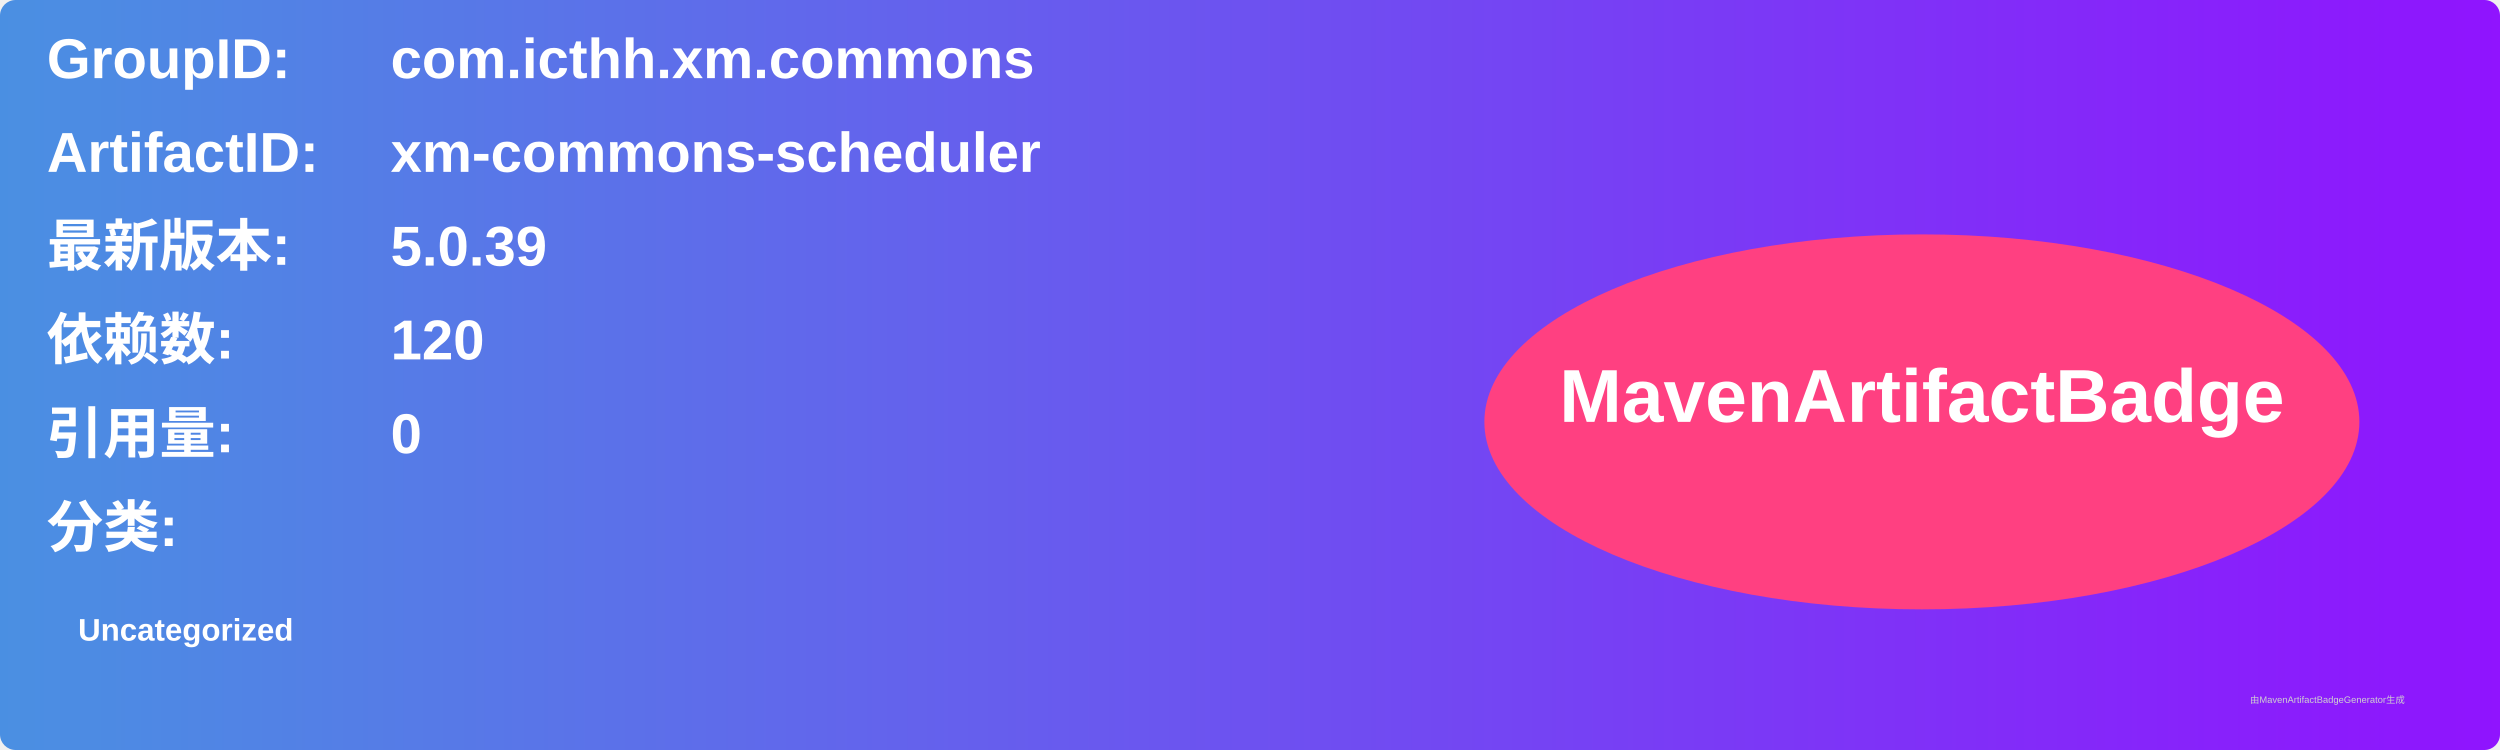
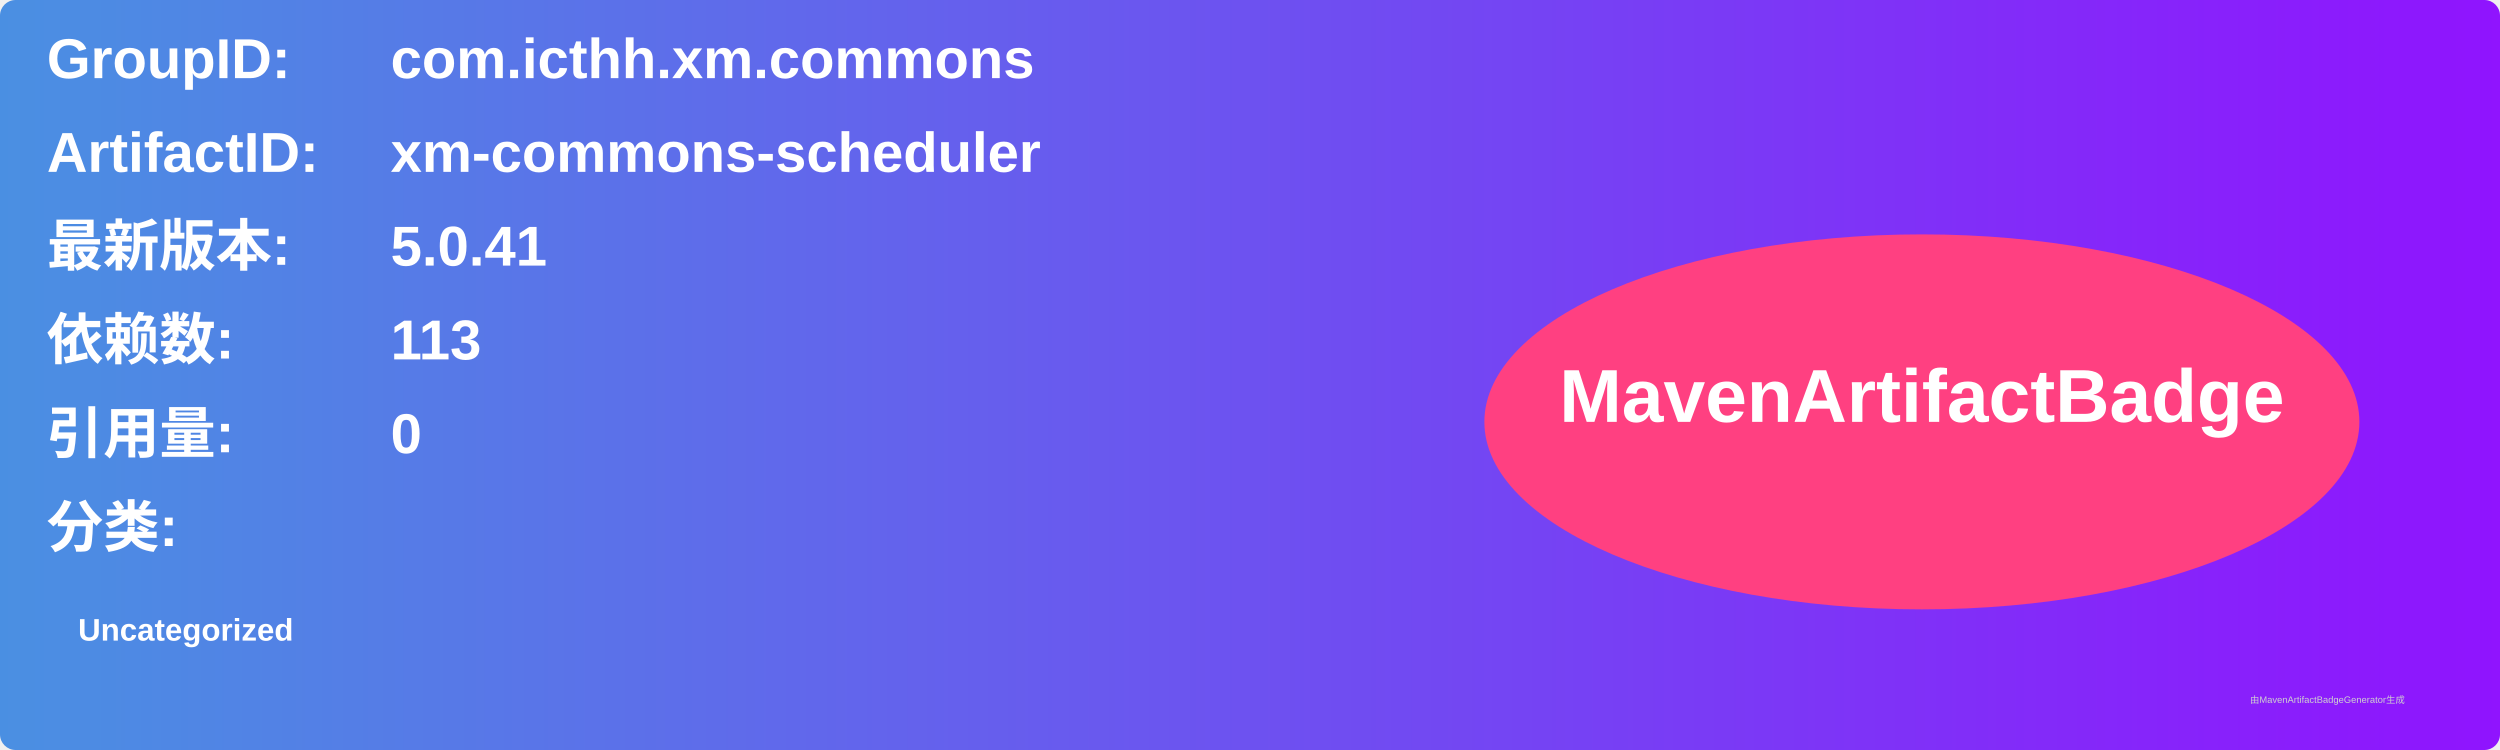
<svg xmlns="http://www.w3.org/2000/svg" width="800" height="240" viewBox="0 0 800 240">
  <linearGradient id="grad" x1="0%" y1="0%" x2="100%" y2="0%">
    <stop offset="0%" stop-color="#4a90e2" />
    <stop offset="100%" stop-color="#9013fe" />
  </linearGradient>
  <rect width="100%" height="100%" rx="5" ry="5" fill="url(#grad)" />
  <g transform="translate(15, 15)">
    <text x="0" y="10" font-family="Arial" font-size="18" fill="white" font-weight="bold" width="260">GroupID:</text>
    <text x="110" y="10" font-family="Arial" font-size="18" fill="white" font-weight="bold" width="460">com.icthh.xm.commons</text>
    <text x="0" y="40" font-family="Arial" font-size="18" fill="white" font-weight="bold" width="260">ArtifactID:</text>
    <text x="110" y="40" font-family="Arial" font-size="18" fill="white" font-weight="bold" width="460">xm-commons-scheduler</text>
    <text x="0" y="70" font-family="Arial" font-size="18" fill="white" font-weight="bold">最新版本:</text>
    <text x="110" y="70" font-family="Arial" font-size="18" fill="white" font-weight="bold">
-       <tspan font-weight="bold">5.0.39</tspan>
+       <tspan font-weight="bold">5.0.41</tspan>
    </text>
    <text x="0" y="100" font-family="Arial" font-size="18" fill="white" font-weight="bold">依赖数: </text>
    <text x="110" y="100" font-family="Arial" font-size="18" fill="white">
-       <tspan font-weight="bold">120</tspan>
+       <tspan font-weight="bold">113</tspan>
    </text>
    <text x="0" y="130" font-family="Arial" font-size="18" fill="white" font-weight="bold">引用量: </text>
    <text x="110" y="130" font-family="Arial" font-size="18" fill="white">
      <tspan font-weight="bold">0</tspan>
    </text>
    <text x="0" y="160" font-family="Arial" font-size="18" fill="white" font-weight="bold">分类:</text>
    <text x="10" y="190" font-family="Arial" font-size="10" fill="white">
      <tspan font-weight="bold">Uncategorized</tspan>
    </text>
    <ellipse cx="600" cy="120" rx="140" ry="60" fill="#ff4081" />
    <text x="600" y="120" text-anchor="middle" font-family="Arial" font-size="24" fill="white" font-weight="bold">MavenArtifactBadge</text>
  </g>
  <text x="720" y="225" font-family="Arial" font-size="3" fill="#d0d0d0">由MavenArtifactBadgeGenerator生成</text>
</svg>
